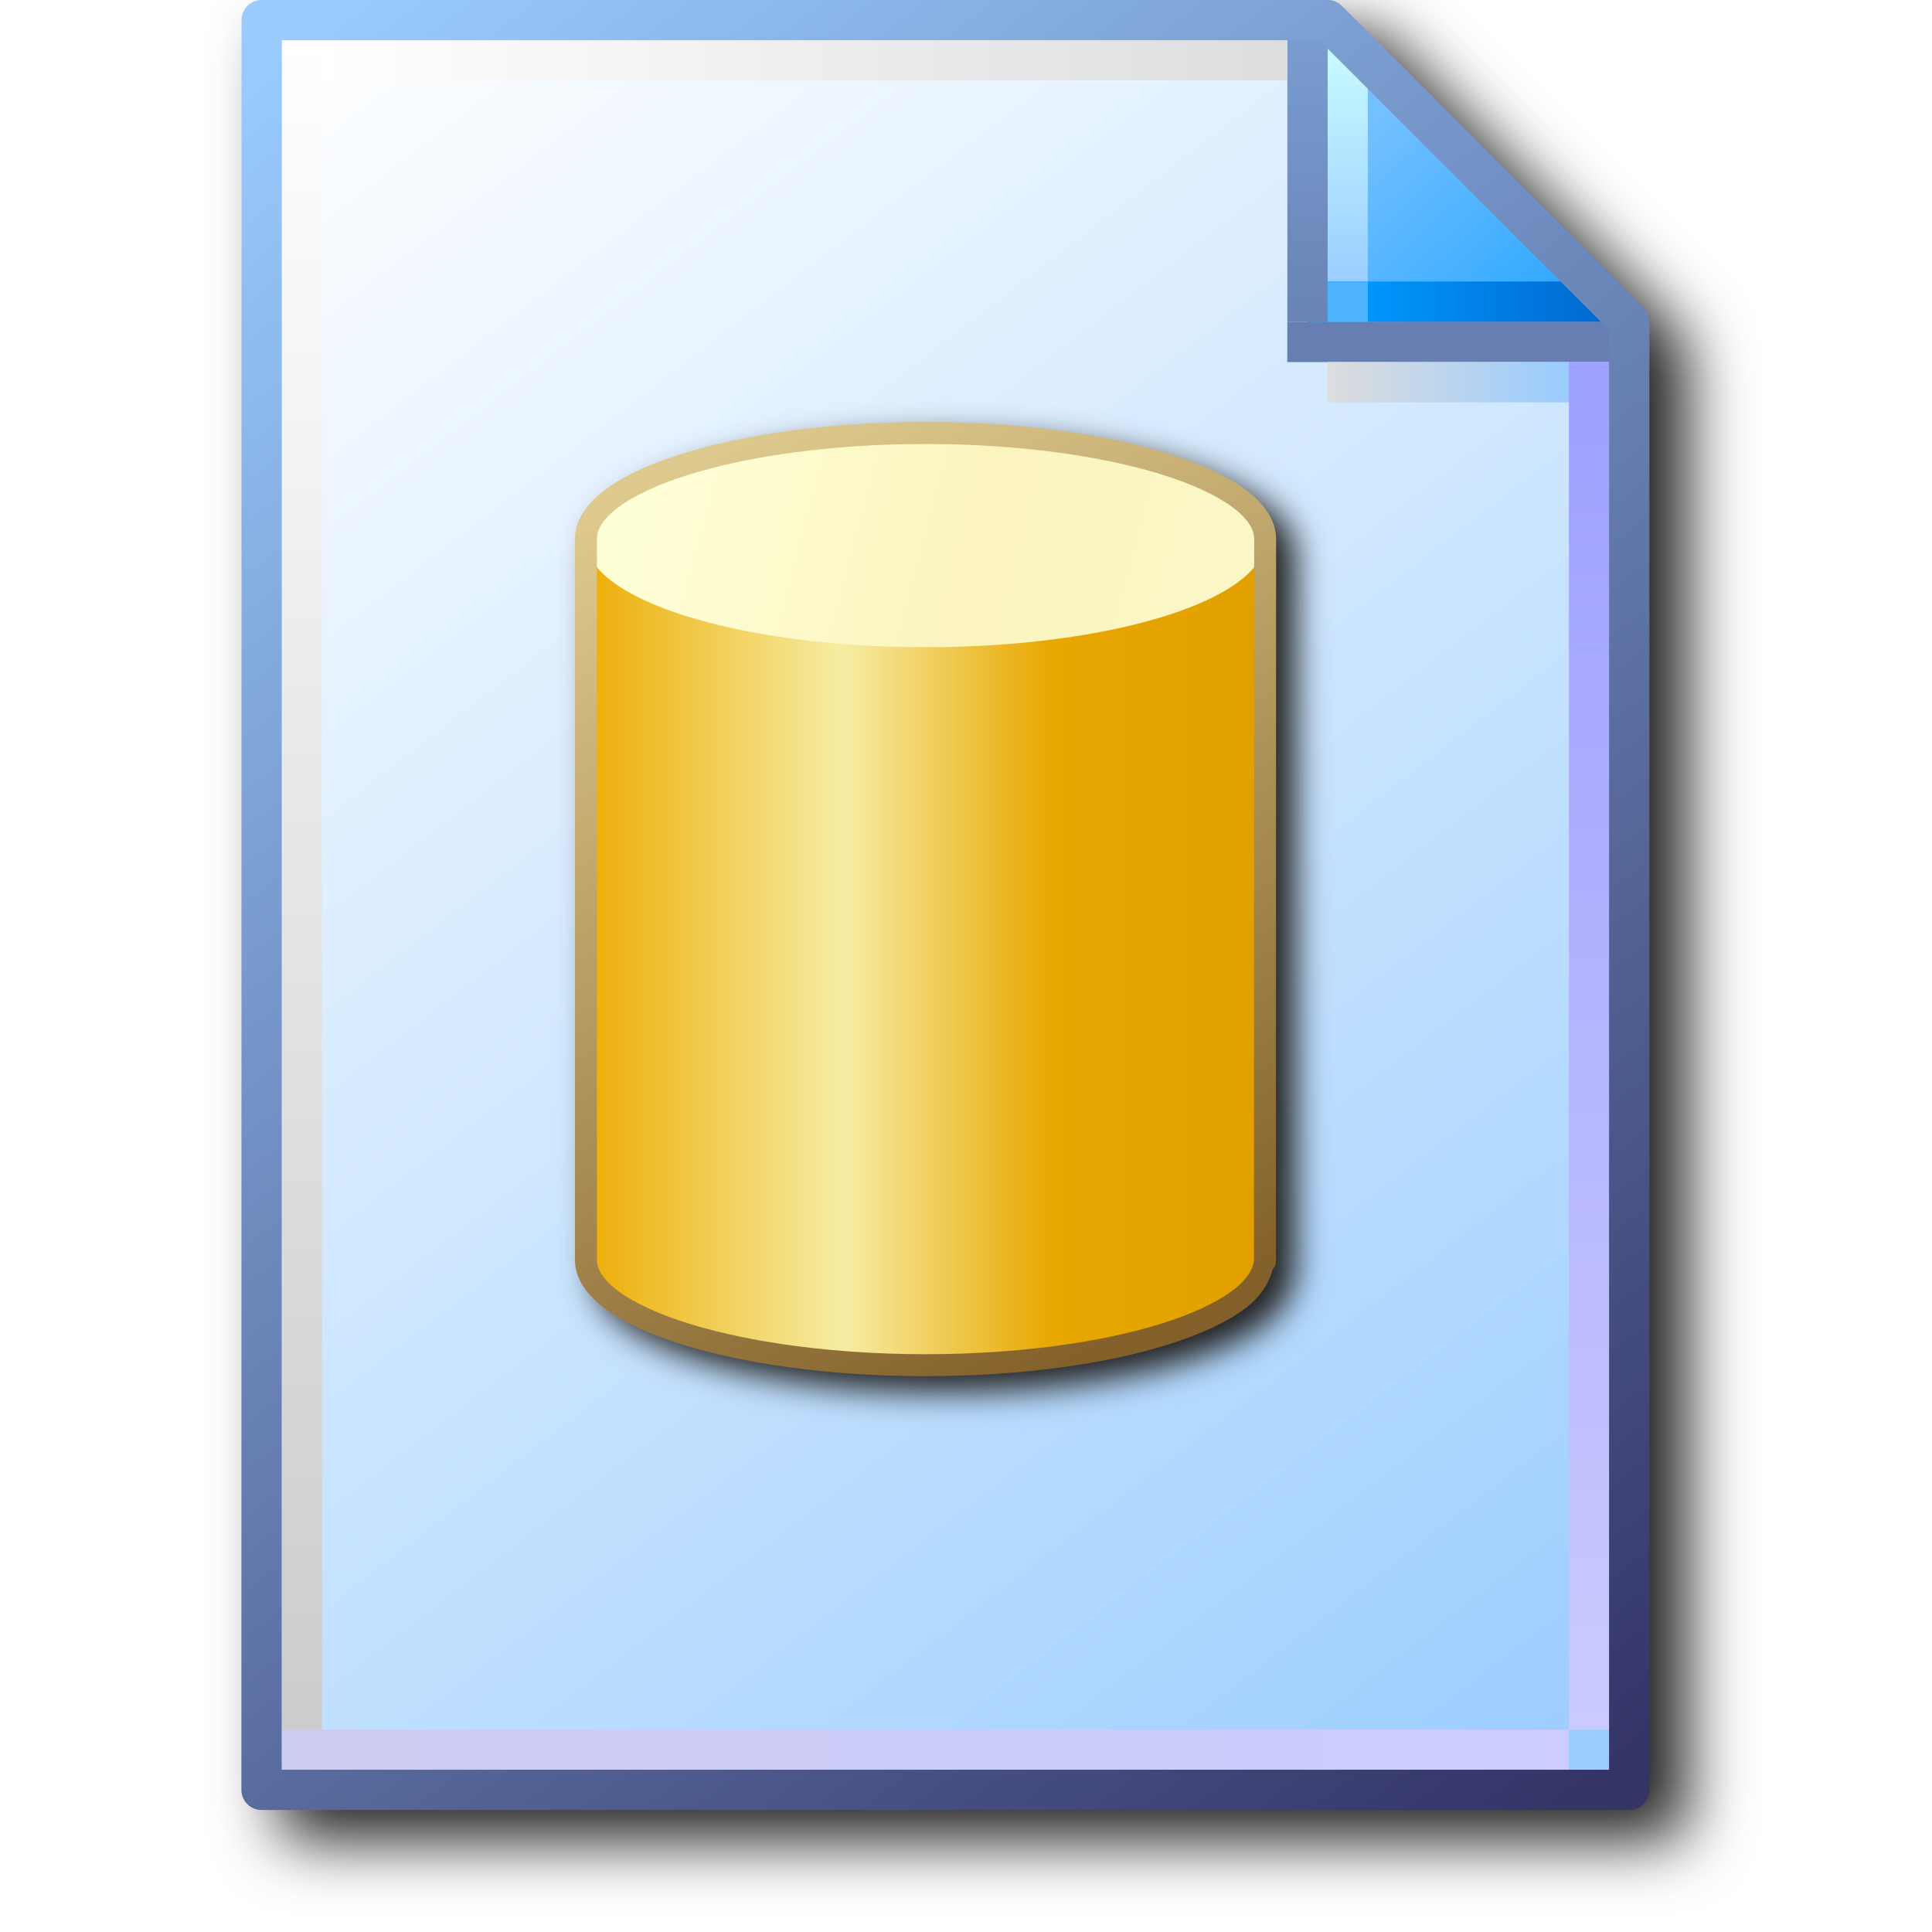
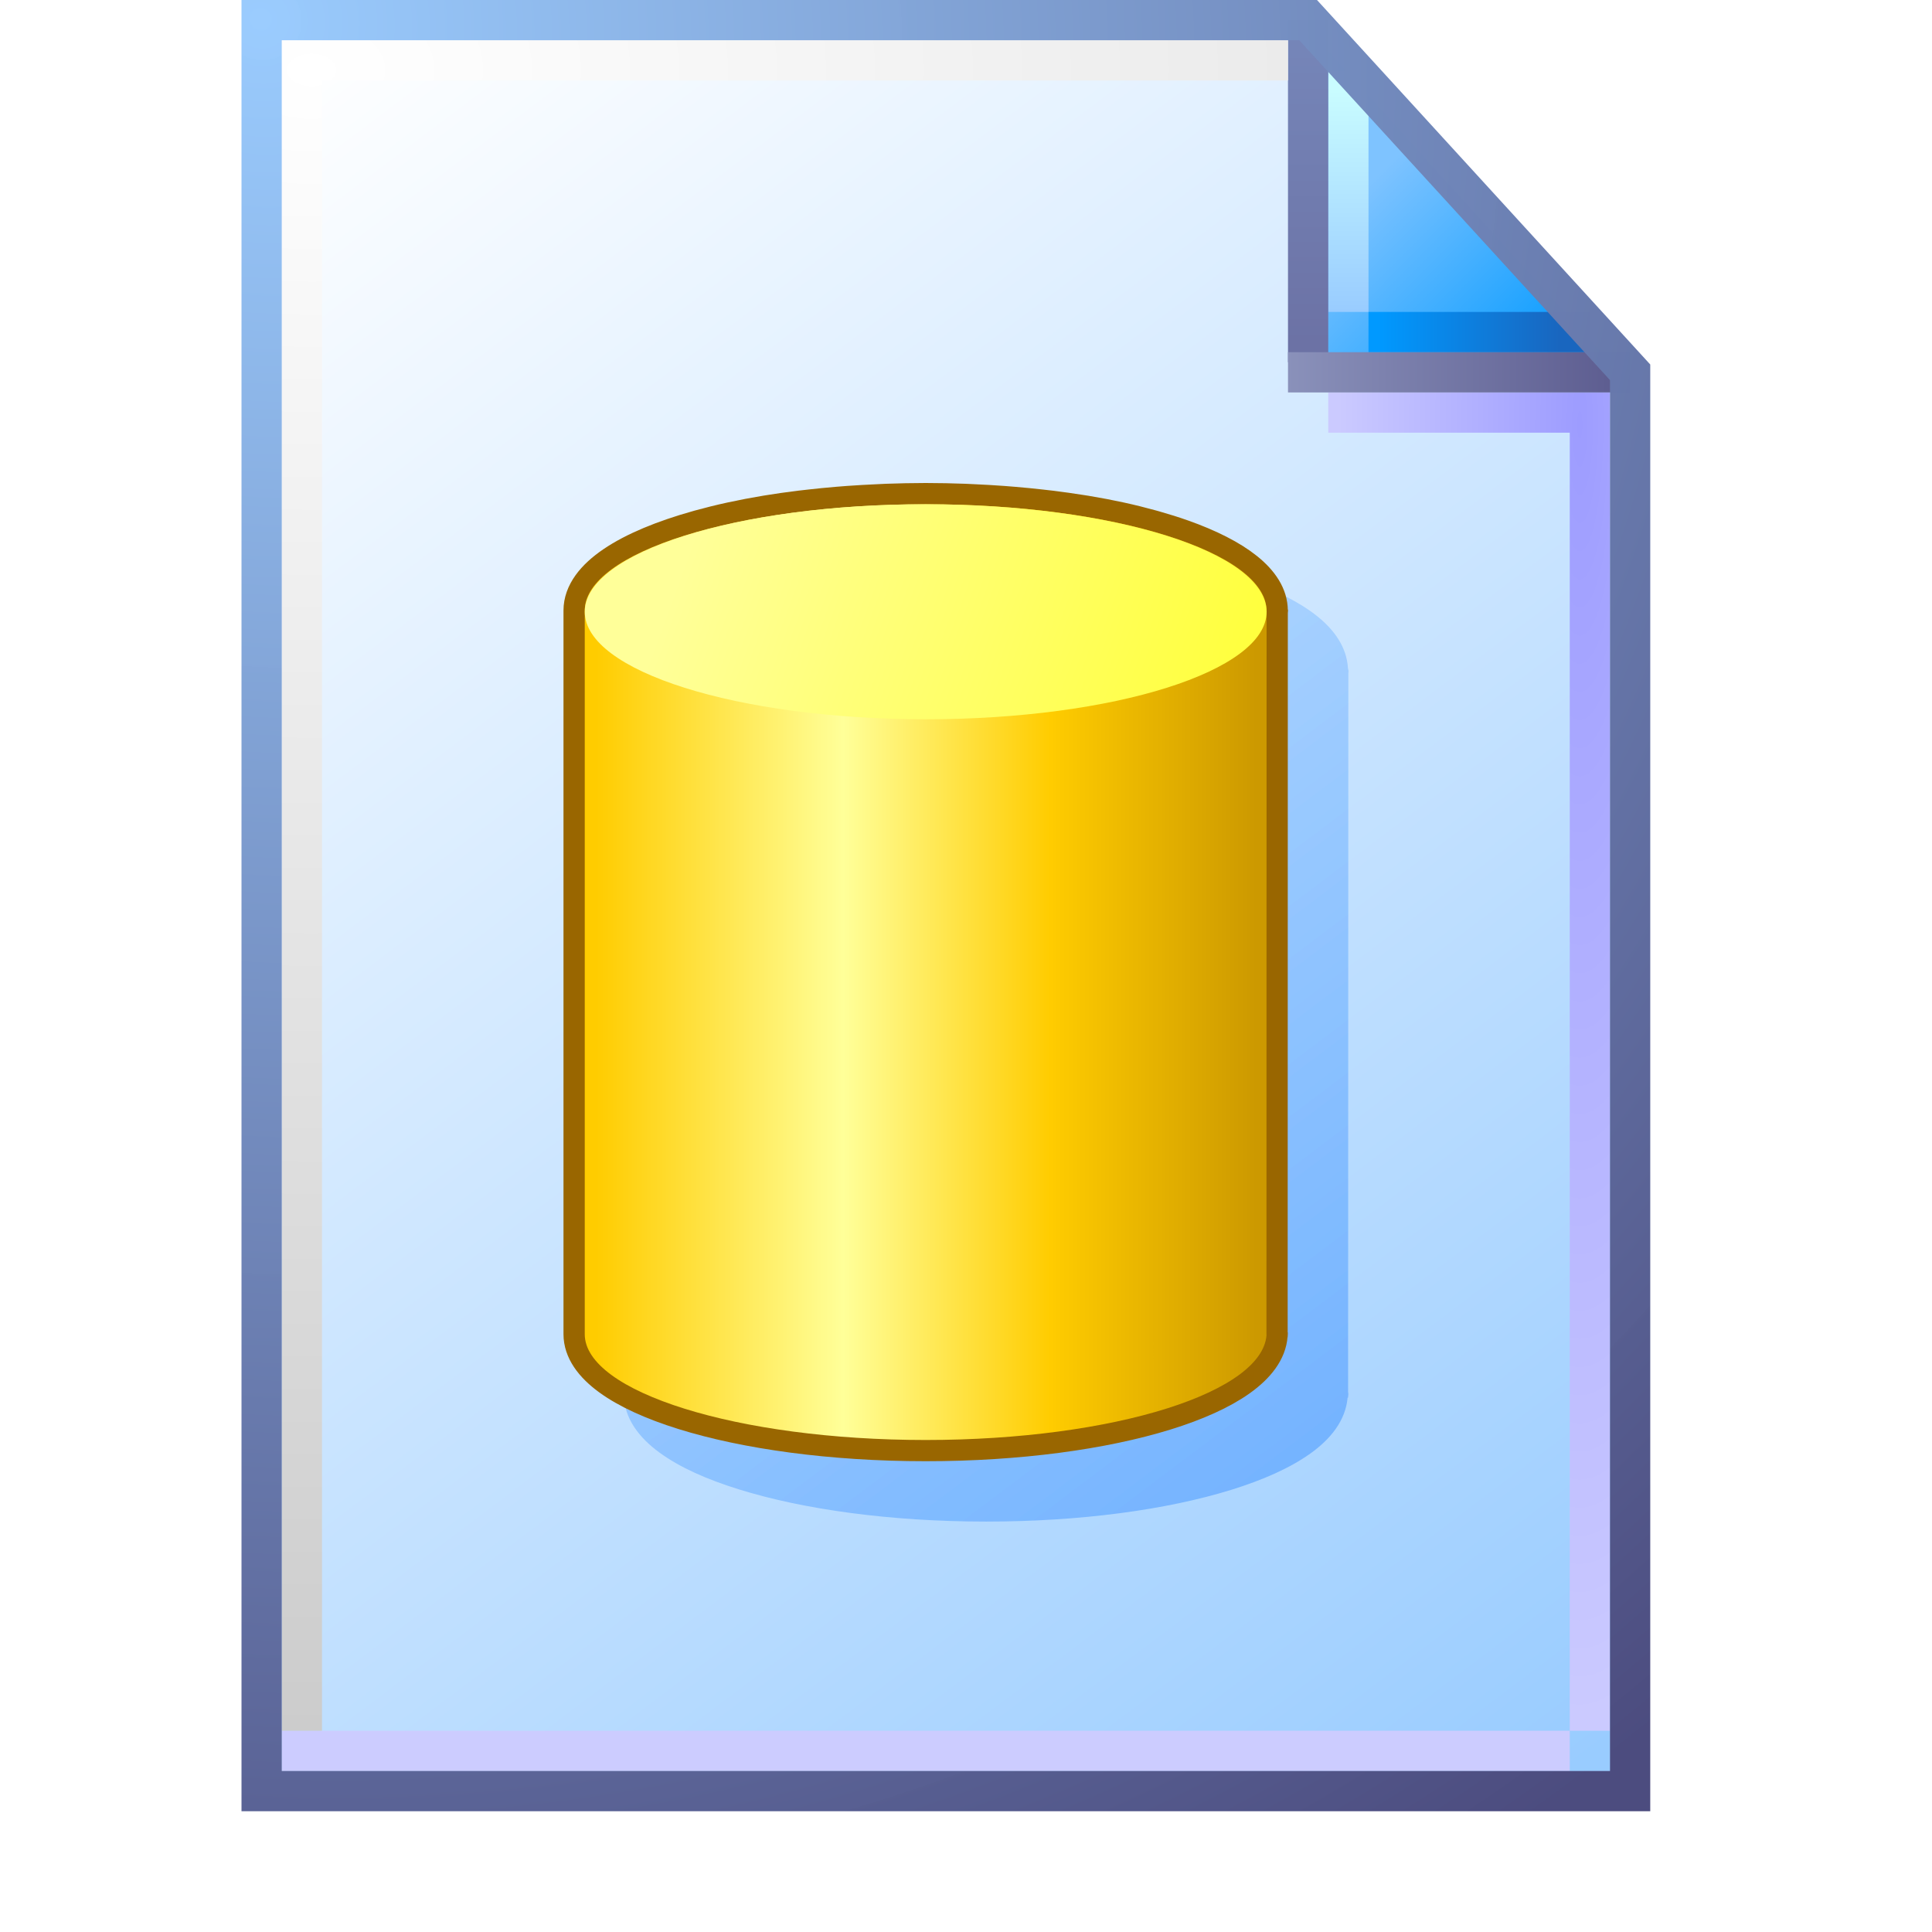
- <svg xmlns="http://www.w3.org/2000/svg" xmlns:xlink="http://www.w3.org/1999/xlink" id="svg8" version="1.1" viewBox="0 0 256 256" height="256" width="256">
+ <svg xmlns="http://www.w3.org/2000/svg" xmlns:xlink="http://www.w3.org/1999/xlink" id="svg8" version="1.1" viewBox="0 0 48 48" height="48" width="48" xml:space="preserve">
  <defs id="defs2">
+     <linearGradient xlink:href="#linearGradient861" id="linearGradient1832" gradientUnits="userSpaceOnUse" gradientTransform="matrix(3.86349,0,0,3.86349,-389.1189,-322.7853)" x1="110.941" y1="94.872" x2="102.626" y2="83.838" />
+     <linearGradient id="linearGradient861">
+       <stop style="stop-color:#99ccff;stop-opacity:1;" offset="0" id="stop857" />
+       <stop style="stop-color:#ffffff;stop-opacity:1" offset="1" id="stop859" />
+     </linearGradient>
+     <linearGradient xlink:href="#linearGradient1562" id="linearGradient1836" gradientUnits="userSpaceOnUse" x1="8.552" y1="1.764" x2="7.575" y2="0.788" gradientTransform="matrix(3.86349,0,0,3.86349,5.743914,0.4999999)" />
+     <linearGradient id="linearGradient1562">
+       <stop style="stop-color:#1ba2ff;stop-opacity:1" offset="0" id="stop1558" />
+       <stop style="stop-color:#7ec3ff;stop-opacity:1" offset="1" id="stop1560" />
+     </linearGradient>
+     <linearGradient xlink:href="#linearGradient1576" id="linearGradient1838" gradientUnits="userSpaceOnUse" x1="7.509" y1="1.941" x2="7.509" y2="0.518" gradientTransform="matrix(3.86349,0,0,3.86349,5.493915,0.25)" />
+     <linearGradient id="linearGradient1576">
+       <stop style="stop-color:#99ccff;stop-opacity:1" offset="0" id="stop1572" />
+       <stop style="stop-color:#c9fcff;stop-opacity:1" offset="1" id="stop1574" />
+     </linearGradient>
+     <linearGradient xlink:href="#linearGradient1601" id="linearGradient1840" gradientUnits="userSpaceOnUse" x1="7.378" y1="1.877" x2="8.543" y2="1.877" gradientTransform="matrix(3.86349,0,0,3.86349,5.743915,0.7499998)" />
+     <linearGradient id="linearGradient1601">
+       <stop style="stop-color:#0099ff;stop-opacity:1" offset="0" id="stop1597" />
+       <stop style="stop-color:#1966bf;stop-opacity:1" offset="1" id="stop1599" />
+     </linearGradient>
+     <linearGradient xlink:href="#linearGradient1613" id="linearGradient1842" gradientUnits="userSpaceOnUse" x1="6.862" y1="2.2" x2="6.862" y2="0.324" gradientTransform="matrix(3.86349,0,0,3.86349,6.493916,1.2e-7)" />
+     <linearGradient id="linearGradient1613">
+       <stop id="stop1609" offset="0" style="stop-color:#6c72a5;stop-opacity:1" />
+       <stop id="stop1611" offset="1" style="stop-color:#7585b8;stop-opacity:1" />
+     </linearGradient>
+     <radialGradient xlink:href="#linearGradient1623" id="radialGradient29742" cx="39.634" cy="22.953" fx="39.634" fy="22.953" r="3.5" gradientTransform="matrix(-1.714286,-3.2410042e-7,4.39099e-7,-9.21457,107.1933,222.0014)" gradientUnits="userSpaceOnUse" />
+     <linearGradient id="linearGradient1623">
+       <stop style="stop-color:#9d9cff;stop-opacity:1" offset="0" id="stop1619" />
+       <stop style="stop-color:#cbcaff;stop-opacity:1" offset="1" id="stop1621" />
+     </linearGradient>
+     <linearGradient xlink:href="#linearGradient111966" id="linearGradient111968" x1="32" y1="9.25" x2="39.932" y2="9.25" gradientUnits="userSpaceOnUse" />
+     <linearGradient id="linearGradient111966">
+       <stop style="stop-color:#8a91ba;stop-opacity:1" offset="0" id="stop111962" />
+       <stop style="stop-color:#5e5e91;stop-opacity:1" offset="1" id="stop111964" />
+     </linearGradient>
+     <linearGradient xlink:href="#linearGradient1643" id="linearGradient1850" gradientUnits="userSpaceOnUse" x1="0.455" y1="11.518" x2="8.349" y2="11.518" gradientTransform="matrix(3.86349,0,0,3.86349,6.243915,0)" />
+     <linearGradient id="linearGradient1643">
+       <stop style="stop-color:#ccccff;stop-opacity:1" offset="0" id="stop1639" />
+       <stop style="stop-color:#ccccff;stop-opacity:1" offset="1" id="stop1641" />
+     </linearGradient>
+     <radialGradient xlink:href="#linearGradient1663" id="radialGradient299109" cx="14.142" cy="10.04" fx="14.142" fy="10.04" r="12.628" gradientTransform="matrix(0,3.266639,-4.910871,0,57.0572,-44.4482)" gradientUnits="userSpaceOnUse" />
+     <linearGradient id="linearGradient1663">
+       <stop style="stop-color:#ffffff;stop-opacity:1" offset="0" id="stop1659" />
+       <stop style="stop-color:#cccccc;stop-opacity:1" offset="1" id="stop1661" />
+     </linearGradient>
+     <radialGradient xlink:href="#linearGradient869" id="radialGradient144284" cx="6.676" cy="6.725" fx="6.676" fy="6.725" r="17.5" gradientTransform="matrix(1.91427,2.471408,-2.363858,1.830965,9.617624,-28.31359)" gradientUnits="userSpaceOnUse" />
+     <linearGradient id="linearGradient869">
+       <stop style="stop-color:#99cbfe;stop-opacity:0.986" offset="0" id="stop865" />
+       <stop style="stop-color:#4c4c7f;stop-opacity:1" offset="1" id="stop867" />
+     </linearGradient>
    <linearGradient id="linearGradient1012">
-       <stop style="stop-color:#edb00d;stop-opacity:1" offset="0" id="stop1008" />
-       <stop id="stop1016" offset="0.375" style="stop-color:#f6eda4;stop-opacity:1" />
-       <stop style="stop-color:#e8a701;stop-opacity:1" offset="0.688" id="stop1023" />
-       <stop style="stop-color:#e2a000;stop-opacity:1" offset="1" id="stop1010" />
-     </linearGradient>
-     <linearGradient id="linearGradient1002">
-       <stop style="stop-color:#83602a;stop-opacity:1" offset="0" id="stop998" />
-       <stop style="stop-color:#deca8e;stop-opacity:1" offset="1" id="stop1000" />
+       <stop id="stop1008" offset="0" style="stop-color:#ffcc00;stop-opacity:1" />
+       <stop style="stop-color:#ffff99;stop-opacity:1" offset="0.375" id="stop1016" />
+       <stop id="stop1023" offset="0.688" style="stop-color:#ffcc00;stop-opacity:1" />
+       <stop id="stop1010" offset="1" style="stop-color:#cc9900;stop-opacity:1" />
    </linearGradient>
    <linearGradient id="linearGradient989">
-       <stop style="stop-color:#ffffd7;stop-opacity:1" offset="0" id="stop985" />
-       <stop id="stop993" offset="0.602" style="stop-color:#fbf4be;stop-opacity:1" />
-       <stop style="stop-color:#fbf6c5;stop-opacity:1" offset="1" id="stop987" />
+       <stop id="stop985" offset="0" style="stop-color:#ffff00;stop-opacity:1" />
+       <stop id="stop987" offset="1" style="stop-color:#ffff99;stop-opacity:1" />
    </linearGradient>
-     <linearGradient id="linearGradient1663">
-       <stop id="stop1659" offset="0" style="stop-color:#ffffff;stop-opacity:1" />
-       <stop id="stop1661" offset="1" style="stop-color:#dddddd;stop-opacity:1" />
-     </linearGradient>
-     <linearGradient id="linearGradient1653">
-       <stop id="stop1649" offset="0" style="stop-color:#cccccc;stop-opacity:1" />
-       <stop id="stop1651" offset="1" style="stop-color:#ffffff;stop-opacity:1" />
-     </linearGradient>
-     <linearGradient id="linearGradient1643">
-       <stop id="stop1639" offset="0" style="stop-color:#ccccf2;stop-opacity:1" />
-       <stop id="stop1641" offset="1" style="stop-color:#ccccff;stop-opacity:1" />
-     </linearGradient>
-     <linearGradient id="linearGradient1633">
-       <stop id="stop1629" offset="0" style="stop-color:#9fa0ff;stop-opacity:1" />
-       <stop id="stop1631" offset="1" style="stop-color:#cbcaff;stop-opacity:1" />
-     </linearGradient>
-     <linearGradient id="linearGradient1623">
-       <stop id="stop1619" offset="0" style="stop-color:#dddddd;stop-opacity:1" />
-       <stop id="stop1621" offset="1" style="stop-color:#99ccff;stop-opacity:1" />
-     </linearGradient>
-     <linearGradient id="linearGradient1613">
-       <stop style="stop-color:#6983b6;stop-opacity:1" offset="0" id="stop1609" />
-       <stop style="stop-color:#7ca0d3;stop-opacity:1" offset="1" id="stop1611" />
-     </linearGradient>
-     <linearGradient id="linearGradient1601">
-       <stop id="stop1597" offset="0" style="stop-color:#0096fc;stop-opacity:1" />
-       <stop id="stop1599" offset="1" style="stop-color:#0068ce;stop-opacity:1" />
-     </linearGradient>
-     <linearGradient id="linearGradient1576">
-       <stop id="stop1572" offset="0" style="stop-color:#9bceff;stop-opacity:1" />
-       <stop id="stop1574" offset="1" style="stop-color:#c9fcff;stop-opacity:1" />
-     </linearGradient>
-     <linearGradient id="linearGradient1562">
-       <stop id="stop1558" offset="0" style="stop-color:#2da8ff;stop-opacity:1" />
-       <stop id="stop1560" offset="1" style="stop-color:#74c0ff;stop-opacity:1" />
-     </linearGradient>
-     <linearGradient id="linearGradient869">
-       <stop id="stop865" offset="0" style="stop-color:#343467;stop-opacity:1" />
-       <stop id="stop867" offset="1" style="stop-color:#99cbfe;stop-opacity:1" />
-     </linearGradient>
-     <linearGradient id="linearGradient861">
-       <stop id="stop857" offset="0" style="stop-color:#99ccff;stop-opacity:1;" />
-       <stop id="stop859" offset="1" style="stop-color:#ffffff;stop-opacity:1" />
-     </linearGradient>
-     <linearGradient y2="83.838" x2="102.626" y1="95.322" x1="111.461" gradientTransform="translate(-88.17786,-83.54759)" gradientUnits="userSpaceOnUse" id="linearGradient1832" xlink:href="#linearGradient861" />
-     <linearGradient y2="83.838" x2="102.626" y1="95.189" x1="111.329" gradientTransform="translate(-88.17786,-83.54759)" gradientUnits="userSpaceOnUse" id="linearGradient1834" xlink:href="#linearGradient869" />
-     <linearGradient gradientTransform="translate(14.15521)" y2="0.69" x2="7.542" y1="1.984" x1="8.731" gradientUnits="userSpaceOnUse" id="linearGradient1836" xlink:href="#linearGradient1562" />
-     <linearGradient gradientTransform="translate(14.15521)" y2="0.265" x2="7.276" y1="1.852" x1="7.276" gradientUnits="userSpaceOnUse" id="linearGradient1838" xlink:href="#linearGradient1576" />
-     <linearGradient gradientTransform="translate(14.15521)" y2="1.984" x2="8.996" y1="1.984" x1="7.408" gradientUnits="userSpaceOnUse" id="linearGradient1840" xlink:href="#linearGradient1601" />
-     <linearGradient gradientTransform="translate(14.15521)" y2="0" x2="7.011" y1="2.117" x1="7.011" gradientUnits="userSpaceOnUse" id="linearGradient1842" xlink:href="#linearGradient1613" />
-     <linearGradient gradientTransform="translate(14.15521)" y2="2.514" x2="8.731" y1="2.514" x1="7.144" gradientUnits="userSpaceOnUse" id="linearGradient1846" xlink:href="#linearGradient1623" />
-     <linearGradient gradientTransform="translate(14.15521)" y2="11.377" x2="8.864" y1="2.646" x1="8.864" gradientUnits="userSpaceOnUse" id="linearGradient1848" xlink:href="#linearGradient1633" />
-     <linearGradient gradientTransform="translate(14.15521)" y2="11.509" x2="8.731" y1="11.509" x1="0.265" gradientUnits="userSpaceOnUse" id="linearGradient1850" xlink:href="#linearGradient1643" />
-     <linearGradient gradientTransform="translate(14.15521)" y2="0.265" x2="0.397" y1="11.377" x1="0.397" gradientUnits="userSpaceOnUse" id="linearGradient1852" xlink:href="#linearGradient1653" />
-     <linearGradient gradientTransform="translate(14.15521)" y2="0.397" x2="6.879" y1="0.397" x1="0.529" gradientUnits="userSpaceOnUse" id="linearGradient1854" xlink:href="#linearGradient1663" />
-     <filter style="color-interpolation-filters:sRGB" id="filter1189" x="-0.055" width="1.11" y="-0.043" height="1.085">
-       <feGaussianBlur stdDeviation="4.264" id="feGaussianBlur1191" />
-     </filter>
-     <linearGradient gradientUnits="userSpaceOnUse" y2="25.481" x2="14.068" y1="25.481" x1="-15.932" id="linearGradient1014-3" xlink:href="#linearGradient1012" />
-     <linearGradient gradientUnits="userSpaceOnUse" y2="12.485" x2="10.258" y1="6.211" x1="-13.386" id="linearGradient991-1" xlink:href="#linearGradient989" />
-     <linearGradient gradientUnits="userSpaceOnUse" y2="6.016" x2="-12.93" y1="45.818" x1="8.03" id="linearGradient1004-9" xlink:href="#linearGradient1002" />
-     <filter style="color-interpolation-filters:sRGB" id="filter1113" x="-0.057" width="1.113" y="-0.042" height="1.083">
-       <feGaussianBlur stdDeviation="4.164" id="feGaussianBlur1115" />
-     </filter>
+     <linearGradient xlink:href="#linearGradient1012" id="linearGradient1014-3" x1="-15.932" y1="25.481" x2="14.068" y2="25.481" gradientUnits="userSpaceOnUse" gradientTransform="matrix(1.057756,0,0,1.057756,37.57483,-3.952124)" />
+     <linearGradient xlink:href="#linearGradient989" id="linearGradient991-1" x1="28.23" y1="22.032" x2="-12.092" y2="7.266" gradientUnits="userSpaceOnUse" gradientTransform="matrix(1.057756,0,0,1.057756,37.57483,-3.952124)" />
+     <linearGradient xlink:href="#linearGradient1012" id="linearGradient2" gradientUnits="userSpaceOnUse" gradientTransform="matrix(1.036543,0,0,1.036543,37.20618,-3.411601)" x1="-15.932" y1="25.481" x2="14.068" y2="25.481" />
  </defs>
  <g transform="translate(-12.56771)" id="layer1">
-     <g id="g1164" transform="translate(14.84415,3.816406)" style="opacity:1;mix-blend-mode:normal;filter:url(#filter1189)">
-       <path id="path1166" style="color:#000000;font-style:normal;font-variant:normal;font-weight:normal;font-stretch:normal;font-size:medium;line-height:normal;font-family:sans-serif;font-variant-ligatures:normal;font-variant-position:normal;font-variant-caps:normal;font-variant-numeric:normal;font-variant-alternates:normal;font-variant-east-asian:normal;font-feature-settings:normal;font-variation-settings:normal;text-indent:0;text-align:start;text-decoration:none;text-decoration-line:none;text-decoration-style:solid;text-decoration-color:#000000;letter-spacing:normal;word-spacing:normal;text-transform:none;writing-mode:lr-tb;direction:ltr;text-orientation:mixed;dominant-baseline:auto;baseline-shift:baseline;text-anchor:start;white-space:normal;shape-padding:0;shape-margin:0;inline-size:0;clip-rule:nonzero;display:inline;overflow:visible;visibility:visible;isolation:auto;mix-blend-mode:normal;color-interpolation:sRGB;color-interpolation-filters:linearRGB;solid-color:#000000;solid-opacity:1;vector-effect:none;fill:#212121;fill-opacity:1;fill-rule:nonzero;stroke:none;stroke-width:5.33;stroke-linecap:butt;stroke-linejoin:round;stroke-miterlimit:4;stroke-dasharray:none;stroke-dashoffset:0;stroke-opacity:1;paint-order:normal;color-rendering:auto;image-rendering:auto;shape-rendering:auto;text-rendering:auto;enable-background:accumulate;stop-color:#000000;stop-opacity:1" d="m 34.818,0.184 c 0,0 -0.091,1.193 -0.092,2.664 V 237.365 c 6.6e-4,1.471 1.193,2.663 2.664,2.664 H 218.609 c 1.471,-6.7e-4 2.663,-1.193 2.664,-2.664 V 45.488 42.822 c 4.8e-4,-0.675 -0.255,-1.325 -0.715,-1.818 L 180.5,1.029 c -0.504,-0.539 -1.209,-0.846 -1.947,-0.846 h -2.664 -2.666 z" />
+     <g id="g1106" transform="translate(12.56771)">
+       <path id="rect1498-0" style="fill:url(#linearGradient1832);fill-opacity:1;stroke:none;stroke-width:1;stroke-linejoin:round;stroke-miterlimit:4;stroke-dasharray:none;stroke-opacity:1;paint-order:normal" d="M 6.75,0.5 H 32.5 l 8,8.75 V 44.5 H 6.75 Z" />
+       <path style="fill:url(#linearGradient1836);fill-opacity:1;stroke:none;stroke-width:1;stroke-linecap:butt;stroke-linejoin:miter;stroke-miterlimit:4;stroke-dasharray:none;stroke-opacity:1" d="m 32.75,1 v 8 h 7.25 z" id="path1548-1" />
+       <path style="fill:none;stroke:url(#linearGradient1838);stroke-width:1;stroke-linecap:butt;stroke-linejoin:miter;stroke-miterlimit:4;stroke-dasharray:none;stroke-opacity:1" d="M 33.5,7.75 V 1.75" id="path1570-0" />
+       <path style="fill:none;stroke:url(#linearGradient1840);stroke-width:1;stroke-linecap:butt;stroke-linejoin:miter;stroke-miterlimit:4;stroke-dasharray:none;stroke-opacity:1" d="M 39.5,8.25 H 34" id="path1595-5" />
+       <path id="path1593-1" d="M 32.5,0.5 V 9" style="fill:#7494c7;fill-opacity:1;stroke:url(#linearGradient1842);stroke-width:1;stroke-linecap:butt;stroke-linejoin:miter;stroke-miterlimit:4;stroke-dasharray:none;stroke-opacity:1" />
+       <path style="fill:none;stroke:url(#radialGradient29742);stroke-width:1;stroke-linecap:butt;stroke-linejoin:miter;stroke-miterlimit:4;stroke-dasharray:none;stroke-opacity:1" d="M 33,10.25 39.5,10.25 39.5,43" id="path1617-8" />
+       <path style="fill:#000000;fill-opacity:0;stroke:url(#linearGradient111968);stroke-width:1;stroke-linecap:butt;stroke-linejoin:miter;stroke-miterlimit:4;stroke-dasharray:none;stroke-opacity:1" d="m 32,9.25 8.5,1.3e-6" id="path1605-0" />
+       <path style="fill:none;stroke:url(#linearGradient1850);stroke-width:1;stroke-linecap:butt;stroke-linejoin:miter;stroke-miterlimit:4;stroke-dasharray:none;stroke-opacity:1" d="M 39,43.5 H 7" id="path1637-0" />
+       <path style="fill:none;fill-opacity:1;stroke:url(#radialGradient299109);stroke-width:1;stroke-linecap:butt;stroke-linejoin:miter;stroke-miterlimit:4;stroke-dasharray:none;stroke-opacity:1" d="M 32,1.5 H 7.5 V 43" id="path1657-4" />
+       <path d="M 6.5,0.5 H 32.5 l 8,8.75 V 44.5 H 6.5 Z" style="fill:none;fill-opacity:1;stroke:url(#radialGradient144284);stroke-width:1;stroke-linejoin:miter;stroke-miterlimit:4;stroke-dasharray:none;stroke-opacity:1;paint-order:normal" id="path1566-2" />
    </g>
-     <g id="g943" transform="matrix(20.14474,0,0,20.14474,-240.5845,8.3591683e-4)">
-       <path d="m 14.288,0.132 h 7.011 l 1.984,2.117 v 9.525 h -8.996 z" style="fill:url(#linearGradient1832);fill-opacity:1;stroke:none;stroke-width:0.265;stroke-linejoin:round;stroke-miterlimit:4;stroke-dasharray:none;stroke-opacity:1;paint-order:normal" id="rect1498-0" />
-       <path id="path1548-1" d="M 21.167,0.132 V 2.249 L 23.283,2.117 21.431,0.132 Z" style="fill:url(#linearGradient1836);fill-opacity:1;stroke:none;stroke-width:0.265px;stroke-linecap:butt;stroke-linejoin:miter;stroke-opacity:1" />
-       <path id="path1570-0" d="M 21.431,2.117 V 0.265" style="fill:none;stroke:url(#linearGradient1838);stroke-width:0.265px;stroke-linecap:butt;stroke-linejoin:miter;stroke-opacity:1" />
-       <path id="path1595-5" d="M 23.151,1.984 H 21.167" style="fill:none;stroke:url(#linearGradient1840);stroke-width:0.265px;stroke-linecap:butt;stroke-linejoin:miter;stroke-opacity:1" />
-       <path id="path1605-0" d="m 21.034,2.249 h 2.381" style="fill:#000000;fill-opacity:0;stroke:#667eb1;stroke-width:0.265;stroke-linecap:butt;stroke-linejoin:miter;stroke-miterlimit:4;stroke-dasharray:none;stroke-opacity:1" />
-       <path style="fill:#7494c7;fill-opacity:1;stroke:url(#linearGradient1842);stroke-width:0.265;stroke-linecap:butt;stroke-linejoin:miter;stroke-miterlimit:4;stroke-dasharray:none;stroke-opacity:1" d="M 21.167,0 V 2.117" id="path1593-1" />
-       <path id="path1617-8" d="m 21.299,2.514 h 1.852" style="fill:none;stroke:url(#linearGradient1846);stroke-width:0.265px;stroke-linecap:butt;stroke-linejoin:miter;stroke-opacity:1" />
-       <path id="path1627-5" d="M 23.019,2.381 V 11.377" style="fill:none;stroke:url(#linearGradient1848);stroke-width:0.265px;stroke-linecap:butt;stroke-linejoin:miter;stroke-opacity:1" />
-       <path id="path1637-0" d="M 22.886,11.509 H 14.42" style="fill:none;stroke:url(#linearGradient1850);stroke-width:0.265px;stroke-linecap:butt;stroke-linejoin:miter;stroke-opacity:1" />
-       <path id="path1647-6" d="M 14.552,11.377 V 0.265" style="fill:none;stroke:url(#linearGradient1852);stroke-width:0.265px;stroke-linecap:butt;stroke-linejoin:miter;stroke-opacity:1" />
-       <path id="path1657-4" d="m 21.034,0.397 h -6.35" style="fill:#e8ebee;fill-opacity:1;stroke:url(#linearGradient1854);stroke-width:0.265px;stroke-linecap:butt;stroke-linejoin:miter;stroke-opacity:1" />
-       <path id="path1566-2" style="fill:none;fill-opacity:1;stroke:url(#linearGradient1834);stroke-width:0.265;stroke-linejoin:round;stroke-miterlimit:4;stroke-dasharray:none;stroke-opacity:1;paint-order:normal" d="m 14.288,0.132 h 7.011 l 1.984,1.984 v 9.657 h -8.996 z" />
-       <rect style="fill:#4db3ff;fill-opacity:1;stroke:none;stroke-width:0.265;stroke-linecap:round;stroke-miterlimit:4;stroke-dasharray:none;stroke-opacity:1" id="rect928" width="0.265" height="0.265" x="21.299" y="1.852" />
-     </g>
-     <g id="g1122" transform="matrix(0.5267756,0,0,0.5267756,-154.1062,52.29986)">
-       <path d="m 554.213,10.878 c -23.825,0 -45.384,3.024 -61.223,7.977 -7.919,2.476 -14.414,5.422 -19.121,8.881 -4.707,3.459 -7.838,7.669 -7.838,12.516 V 221.614 c 0,4.829 3.132,9.017 7.838,12.459 4.706,3.442 11.203,6.371 19.121,8.84 15.837,4.938 37.397,7.965 61.223,7.965 23.825,0 45.391,-3.023 61.234,-8.02 7.922,-2.498 14.424,-5.479 19.133,-8.99 3.724,-2.776 5.952,-6.151 6.93,-9.818 a 2.759,2.759 0 0 0 0.842,-1.984 v -0.721 c 9.8e-4,-0.061 0.055,-0.112 0.055,-0.174 a 2.759,2.759 0 0 0 -0.055,-0.518 l 0.043,-180.35 c 0.003,-4.855 -3.13,-9.08 -7.836,-12.547 -4.706,-3.467 -11.192,-6.413 -19.111,-8.893 -15.838,-4.959 -37.409,-7.986 -61.234,-7.986 z" style="fill:#212121;fill-opacity:1;fill-rule:evenodd;stroke:none;stroke-width:5.519;stroke-linecap:round;stroke-miterlimit:4;stroke-dasharray:none;filter:url(#filter1113)" id="path1095" />
-       <g transform="matrix(5.518728,0,0,5.518728,554.4733,-13.74185)" id="g1021-0">
-         <path id="path1006-6" style="fill:url(#linearGradient1014-3);fill-opacity:1;fill-rule:evenodd;stroke:none;stroke-width:1;stroke-linecap:round;stroke-miterlimit:4;stroke-dasharray:none" d="m 14.527,41.842 c 0,2.696 -6.93,4.881 -15.48,4.881 -8.549,0 -15.48,-2.185 -15.48,-4.803 V 9.059 c 0,-2.637 6.93,-4.822 15.48,-4.822 8.549,0 15.48,2.185 15.478,4.831 l -0.007,32.935" />
-         <path id="ellipse983-2" style="fill:url(#linearGradient991-1);fill-opacity:1;fill-rule:evenodd;stroke:none;stroke-width:1;stroke-linecap:round;stroke-miterlimit:4;stroke-dasharray:none" d="M 14.527,9.119 A 15.48,4.881 0 0 1 -0.953,14 15.48,4.881 0 0 1 -16.432,9.119 15.48,4.881 0 0 1 -0.953,4.237 15.48,4.881 0 0 1 14.527,9.119" />
-         <path style="color:#000000;font-style:normal;font-variant:normal;font-weight:normal;font-stretch:normal;font-size:medium;line-height:normal;font-family:sans-serif;font-variant-ligatures:normal;font-variant-position:normal;font-variant-caps:normal;font-variant-numeric:normal;font-variant-alternates:normal;font-variant-east-asian:normal;font-feature-settings:normal;font-variation-settings:normal;text-indent:0;text-align:start;text-decoration:none;text-decoration-line:none;text-decoration-style:solid;text-decoration-color:#000000;letter-spacing:normal;word-spacing:normal;text-transform:none;writing-mode:lr-tb;direction:ltr;text-orientation:mixed;dominant-baseline:auto;baseline-shift:baseline;text-anchor:start;white-space:normal;shape-padding:0;shape-margin:0;inline-size:0;clip-rule:nonzero;display:inline;overflow:visible;visibility:visible;opacity:1;isolation:auto;mix-blend-mode:normal;color-interpolation:sRGB;color-interpolation-filters:linearRGB;solid-color:#000000;solid-opacity:1;vector-effect:none;fill:url(#linearGradient1004-9);fill-opacity:1;fill-rule:evenodd;stroke:none;stroke-width:1;stroke-linecap:round;stroke-linejoin:miter;stroke-miterlimit:4;stroke-dasharray:none;stroke-dashoffset:0;stroke-opacity:1;color-rendering:auto;image-rendering:auto;shape-rendering:auto;text-rendering:auto;enable-background:accumulate;stop-color:#000000;stop-opacity:1" d="m -0.953,3.736 c -4.317,0 -8.224,0.548 -11.094,1.445 -1.435,0.449 -2.612,0.983 -3.465,1.609 -0.853,0.627 -1.42,1.389 -1.42,2.268 V 41.922 c 0,0.875 0.567,1.634 1.42,2.258 0.853,0.624 2.03,1.154 3.465,1.602 2.87,0.895 6.777,1.443 11.094,1.443 4.317,0 8.225,-0.548 11.096,-1.453 1.435,-0.453 2.614,-0.993 3.467,-1.629 0.675,-0.503 1.079,-1.115 1.256,-1.779 a 0.5,0.5 0 0 0 0.152,-0.359 v -0.131 c 1.77e-4,-0.011 0.01,-0.02 0.01,-0.031 a 0.5,0.5 0 0 0 -0.01,-0.094 l 0.008,-32.68 C 15.026,8.189 14.458,7.423 13.605,6.795 12.753,6.167 11.578,5.633 10.143,5.184 7.273,4.285 3.364,3.736 -0.953,3.736 Z m 0,1 c 4.232,0 8.065,0.547 10.797,1.402 1.366,0.428 2.457,0.935 3.17,1.461 0.713,0.526 1.012,1.026 1.012,1.469 l -0.008,32.787 c -0.006,0.456 -0.299,0.959 -1.006,1.486 -0.713,0.532 -1.804,1.044 -3.17,1.475 -2.732,0.861 -6.563,1.408 -10.795,1.408 -4.232,0 -8.064,-0.546 -10.797,-1.398 -1.366,-0.426 -2.456,-0.931 -3.17,-1.453 -0.714,-0.522 -1.012,-1.018 -1.012,-1.451 V 9.059 c 0,-0.44 0.298,-0.938 1.012,-1.463 C -14.206,7.071 -13.116,6.564 -11.75,6.137 -9.017,5.282 -5.185,4.736 -0.953,4.736 Z" id="path1036-6" />
+     <path id="path7" style="color:#000000;mix-blend-mode:soft-light;fill:#000000;fill-opacity:1;fill-rule:evenodd;stroke-linecap:round;-inkscape-stroke:none" d="m 36.539,13.5 v 0.01 c -0.154,0.003 -0.312,0.004 -0.463,0.01 h -0.004 -0.002 c -0.069,0.003 -0.138,0.006 -0.207,0.01 -0.253,0.011 -0.503,0.025 -0.75,0.043 -0.091,0.007 -0.183,0.016 -0.273,0.023 -0.235,0.02 -0.465,0.041 -0.691,0.066 -0.081,0.009 -0.162,0.02 -0.242,0.029 h -0.002 -0.002 c -0.292,0.036 -0.578,0.075 -0.857,0.121 -0.312,0.051 -0.613,0.109 -0.902,0.172 -0.287,0.062 -0.559,0.131 -0.818,0.203 h -0.004 l -0.004,0.002 c -0.012,0.004 -0.023,0.006 -0.035,0.01 -0.9,0.252 -1.651,0.56 -2.215,0.941 -0.566,0.383 -0.998,0.89 -0.998,1.527 v 0.031 17.949 c 0,0.591 0.379,1.074 0.881,1.441 0.502,0.367 1.168,0.664 1.971,0.914 1.605,0.5 3.763,0.801 6.146,0.801 2.35,0 4.48,-0.292 6.078,-0.785 0.799,-0.247 1.466,-0.542 1.975,-0.904 0.503,-0.358 0.877,-0.818 0.928,-1.391 h 0.012 v -0.016 l 0.006,-0.072 h -0.002 c 9.3e-4,-0.016 0.002,-0.007 0.002,-0.031 h -0.006 l 0.006,-17.873 0.004,-0.066 -0.012,-0.061 c 0.001,0.02 0.004,0.04 0.004,0.061 l -0.006,-0.066 c -0.028,-0.514 -0.339,-0.95 -0.758,-1.285 -0.439,-0.352 -1.018,-0.638 -1.715,-0.885 -0.224,-0.079 -0.457,-0.151 -0.703,-0.221 l -0.004,-0.002 c -0.029,-0.009 -0.059,-0.017 -0.088,-0.025 h -0.002 l -0.002,-0.002 c -0.252,-0.069 -0.514,-0.135 -0.793,-0.195 -0.282,-0.061 -0.576,-0.117 -0.879,-0.168 h -0.002 -0.002 c -0.037,-0.006 -0.074,-0.012 -0.111,-0.018 h -0.004 C 40.741,13.759 40.485,13.724 40.224,13.691 h -0.002 c -0.077,-0.009 -0.154,-0.019 -0.232,-0.027 h -0.002 c -0.228,-0.026 -0.46,-0.049 -0.697,-0.068 h -0.002 c -0.089,-0.008 -0.178,-0.017 -0.268,-0.023 h -0.002 c -0.248,-0.018 -0.5,-0.032 -0.756,-0.043 h -0.004 c -0.066,-0.003 -0.133,-0.007 -0.199,-0.01 h -0.002 -0.002 C 37.733,13.508 37.403,13.5 37.066,13.5 Z" />
+     <g id="layer1-1" transform="matrix(0.5278998,0,0,0.5278998,16.44647,12.01059)">
+       <path id="path1" style="fill:url(#linearGradient2);fill-opacity:1;fill-rule:evenodd;stroke:#996600;stroke-width:2;stroke-linecap:round;stroke-miterlimit:4;stroke-dasharray:none;stroke-opacity:1" d="m 36.219,0.98 c -0.624,0 -1.236,0.015 -1.841,0.036 a 16.045,5.06 0 0 0 -0.383,0.019 c -0.474,0.021 -0.943,0.047 -1.403,0.08 a 16.045,5.06 0 0 0 -0.507,0.04 c -0.435,0.036 -0.861,0.079 -1.28,0.126 a 16.045,5.06 0 0 0 -0.456,0.052 c -0.543,0.067 -1.074,0.141 -1.587,0.226 -0.575,0.095 -1.128,0.201 -1.659,0.316 -0.524,0.114 -1.019,0.238 -1.495,0.369 a 16.045,5.06 0 0 0 -0.065,0.019 c -3.288,0.919 -5.371,2.248 -5.371,3.715 v 0.061 34.001 c 0,2.713 7.185,4.978 16.047,4.978 8.735,0 15.834,-2.202 16.035,-4.942 l 0.008,-34.011 a 16.045,5.06 0 0 0 0.002,-0.027 16.045,5.06 0 0 0 -0.002,-0.01 V 5.989 C 52.263,4.728 50.731,3.571 48.229,2.685 47.827,2.543 47.4,2.409 46.949,2.281 A 16.045,5.06 0 0 0 46.782,2.234 C 46.32,2.107 45.841,1.986 45.334,1.876 44.816,1.763 44.278,1.661 43.718,1.568 a 16.045,5.06 0 0 0 -0.212,-0.033 C 43.043,1.461 42.567,1.394 42.08,1.334 A 16.045,5.06 0 0 0 41.645,1.284 C 41.22,1.236 40.787,1.193 40.346,1.156 A 16.045,5.06 0 0 0 39.846,1.116 c -0.463,-0.034 -0.933,-0.061 -1.411,-0.082 A 16.045,5.06 0 0 0 38.06,1.016 C 37.455,0.994 36.843,0.98 36.219,0.98 Z m 16.035,39.098 v 0.048 l 0.01,-0.167 c 0,0.04 -0.007,0.079 -0.01,0.119 z" />
+       <g id="g1" transform="matrix(0.9799451,0,0,0.9799451,0.3849082,0.4612631)">
+         <path id="path1006-6" style="fill:url(#linearGradient1014-3);fill-opacity:1;fill-rule:evenodd;stroke:none;stroke-width:1;stroke-linecap:round;stroke-miterlimit:4;stroke-dasharray:none" d="m 52.941,40.307 c 0,2.852 -7.331,5.163 -16.374,5.163 -9.043,0 -16.374,-2.312 -16.374,-5.08 V 5.63 c 0,-2.789 7.331,-5.101 16.374,-5.101 9.043,0 16.374,2.312 16.372,5.11 l -0.007,34.837" />
+         <path id="ellipse983-2" style="fill:url(#linearGradient991-1);fill-opacity:1;fill-rule:evenodd;stroke:none;stroke-width:1;stroke-linecap:round;stroke-miterlimit:4;stroke-dasharray:none" d="M 52.941,5.693 A 16.374,5.163 0 0 1 36.567,10.856 16.374,5.163 0 0 1 20.193,5.693 16.374,5.163 0 0 1 36.567,0.53 16.374,5.163 0 0 1 52.941,5.693" />
      </g>
    </g>
  </g>
</svg>
